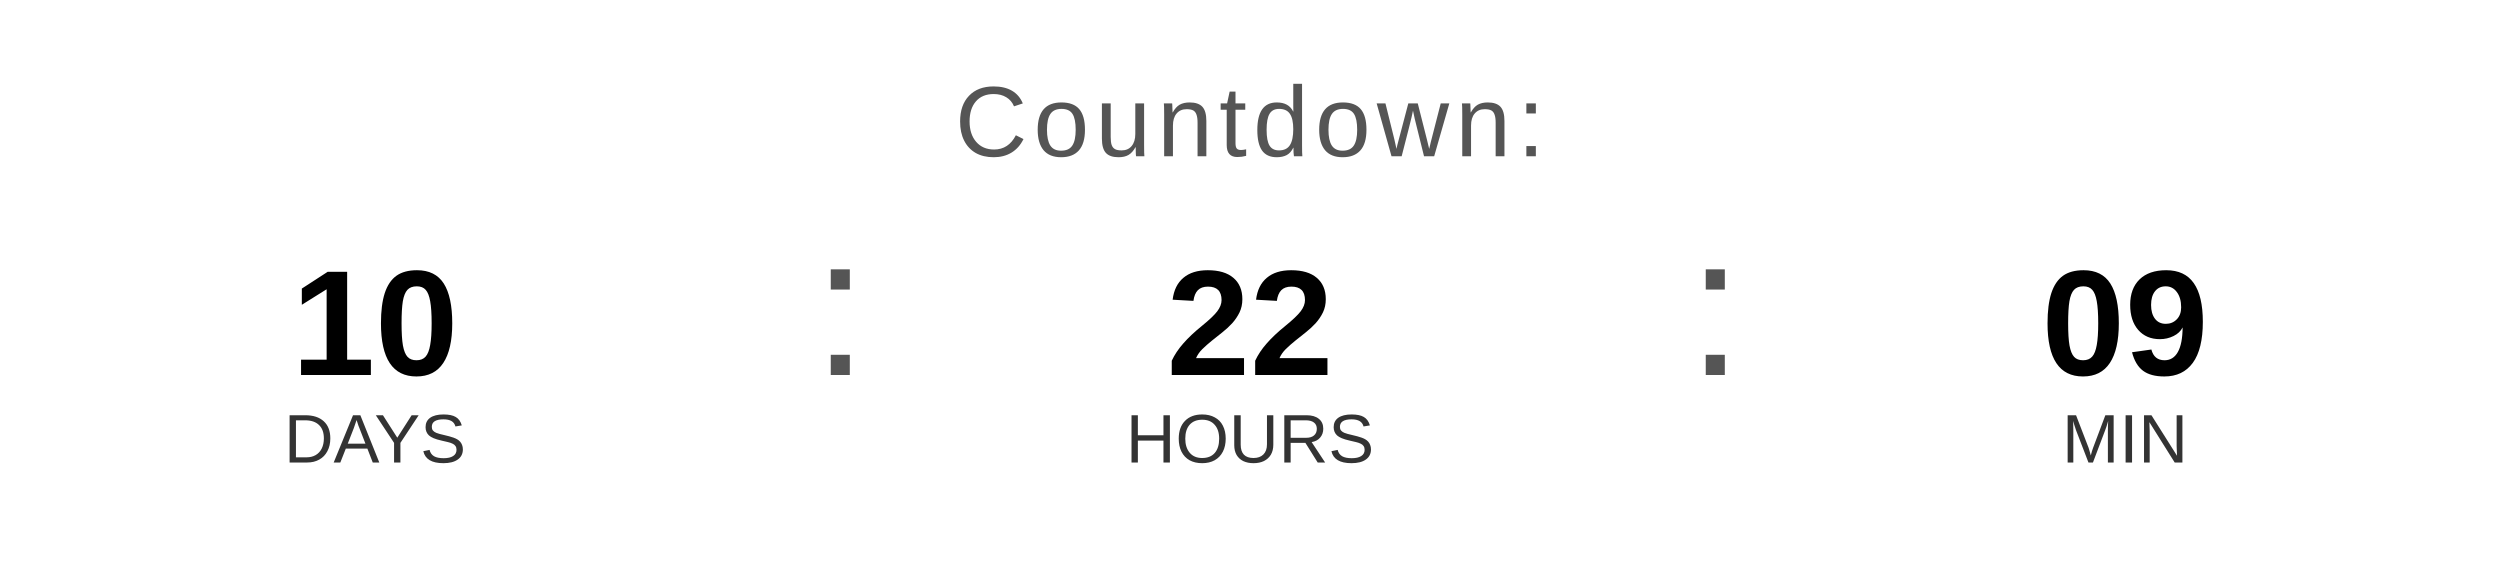
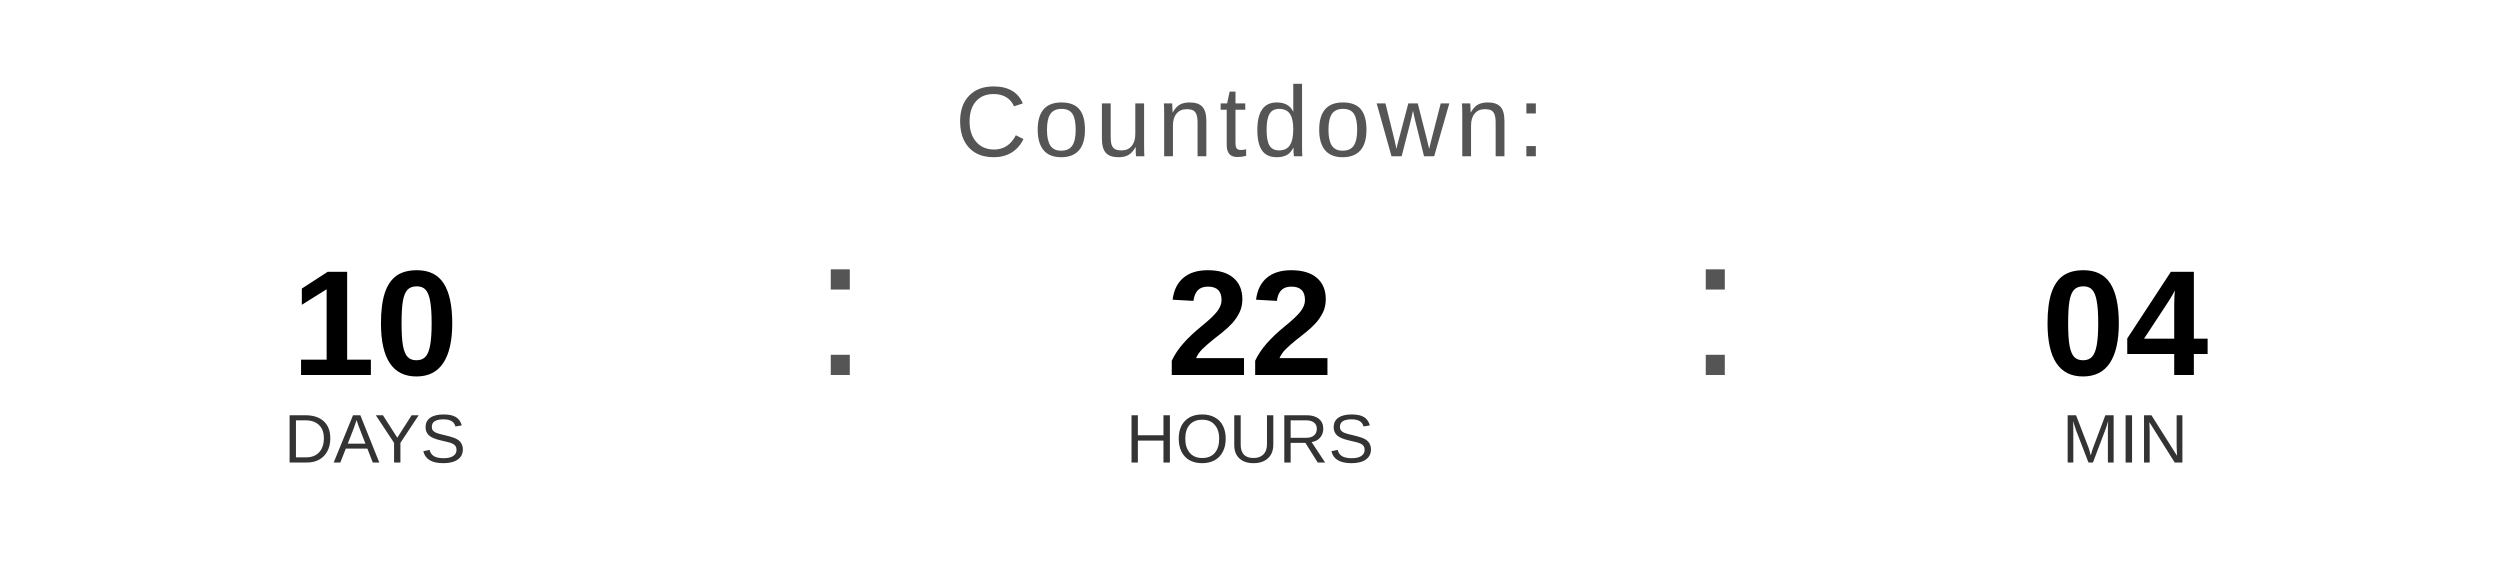
<svg xmlns="http://www.w3.org/2000/svg" width="400" height="90" viewBox="0 0 400 90">
  <text x="200" y="25" font-family="Arial, Helvetica, sans-serif" font-size="16" fill="#555555" text-anchor="middle" letter-spacing="1">
    Countdown:
  </text>
  <text x="60" y="60" font-family="Arial, Helvetica, sans-serif" font-size="24" font-weight="bold" fill="#000000" text-anchor="middle">10</text>
  <text x="60" y="74" font-family="Arial, Helvetica, sans-serif" font-size="11" fill="#333333" text-anchor="middle">DAYS</text>
  <text x="130" y="60" font-family="Arial, sans-serif" font-size="32" fill="#555555">:</text>
  <text x="200" y="60" font-family="Arial, Helvetica, sans-serif" font-size="24" font-weight="bold" fill="#000000" text-anchor="middle">22</text>
  <text x="200" y="74" font-family="Arial, Helvetica, sans-serif" font-size="11" fill="#333333" text-anchor="middle">HOURS</text>
  <text x="270" y="60" font-family="Arial, sans-serif" font-size="32" fill="#555555">:</text>
-   <text x="340" y="60" font-family="Arial, Helvetica, sans-serif" font-size="24" font-weight="bold" fill="#000000" text-anchor="middle">09</text>
+   <text x="340" y="60" font-family="Arial, Helvetica, sans-serif" font-size="24" font-weight="bold" fill="#000000" text-anchor="middle">04</text>
  <text x="340" y="74" font-family="Arial, Helvetica, sans-serif" font-size="11" fill="#333333" text-anchor="middle">MIN</text>
</svg>
